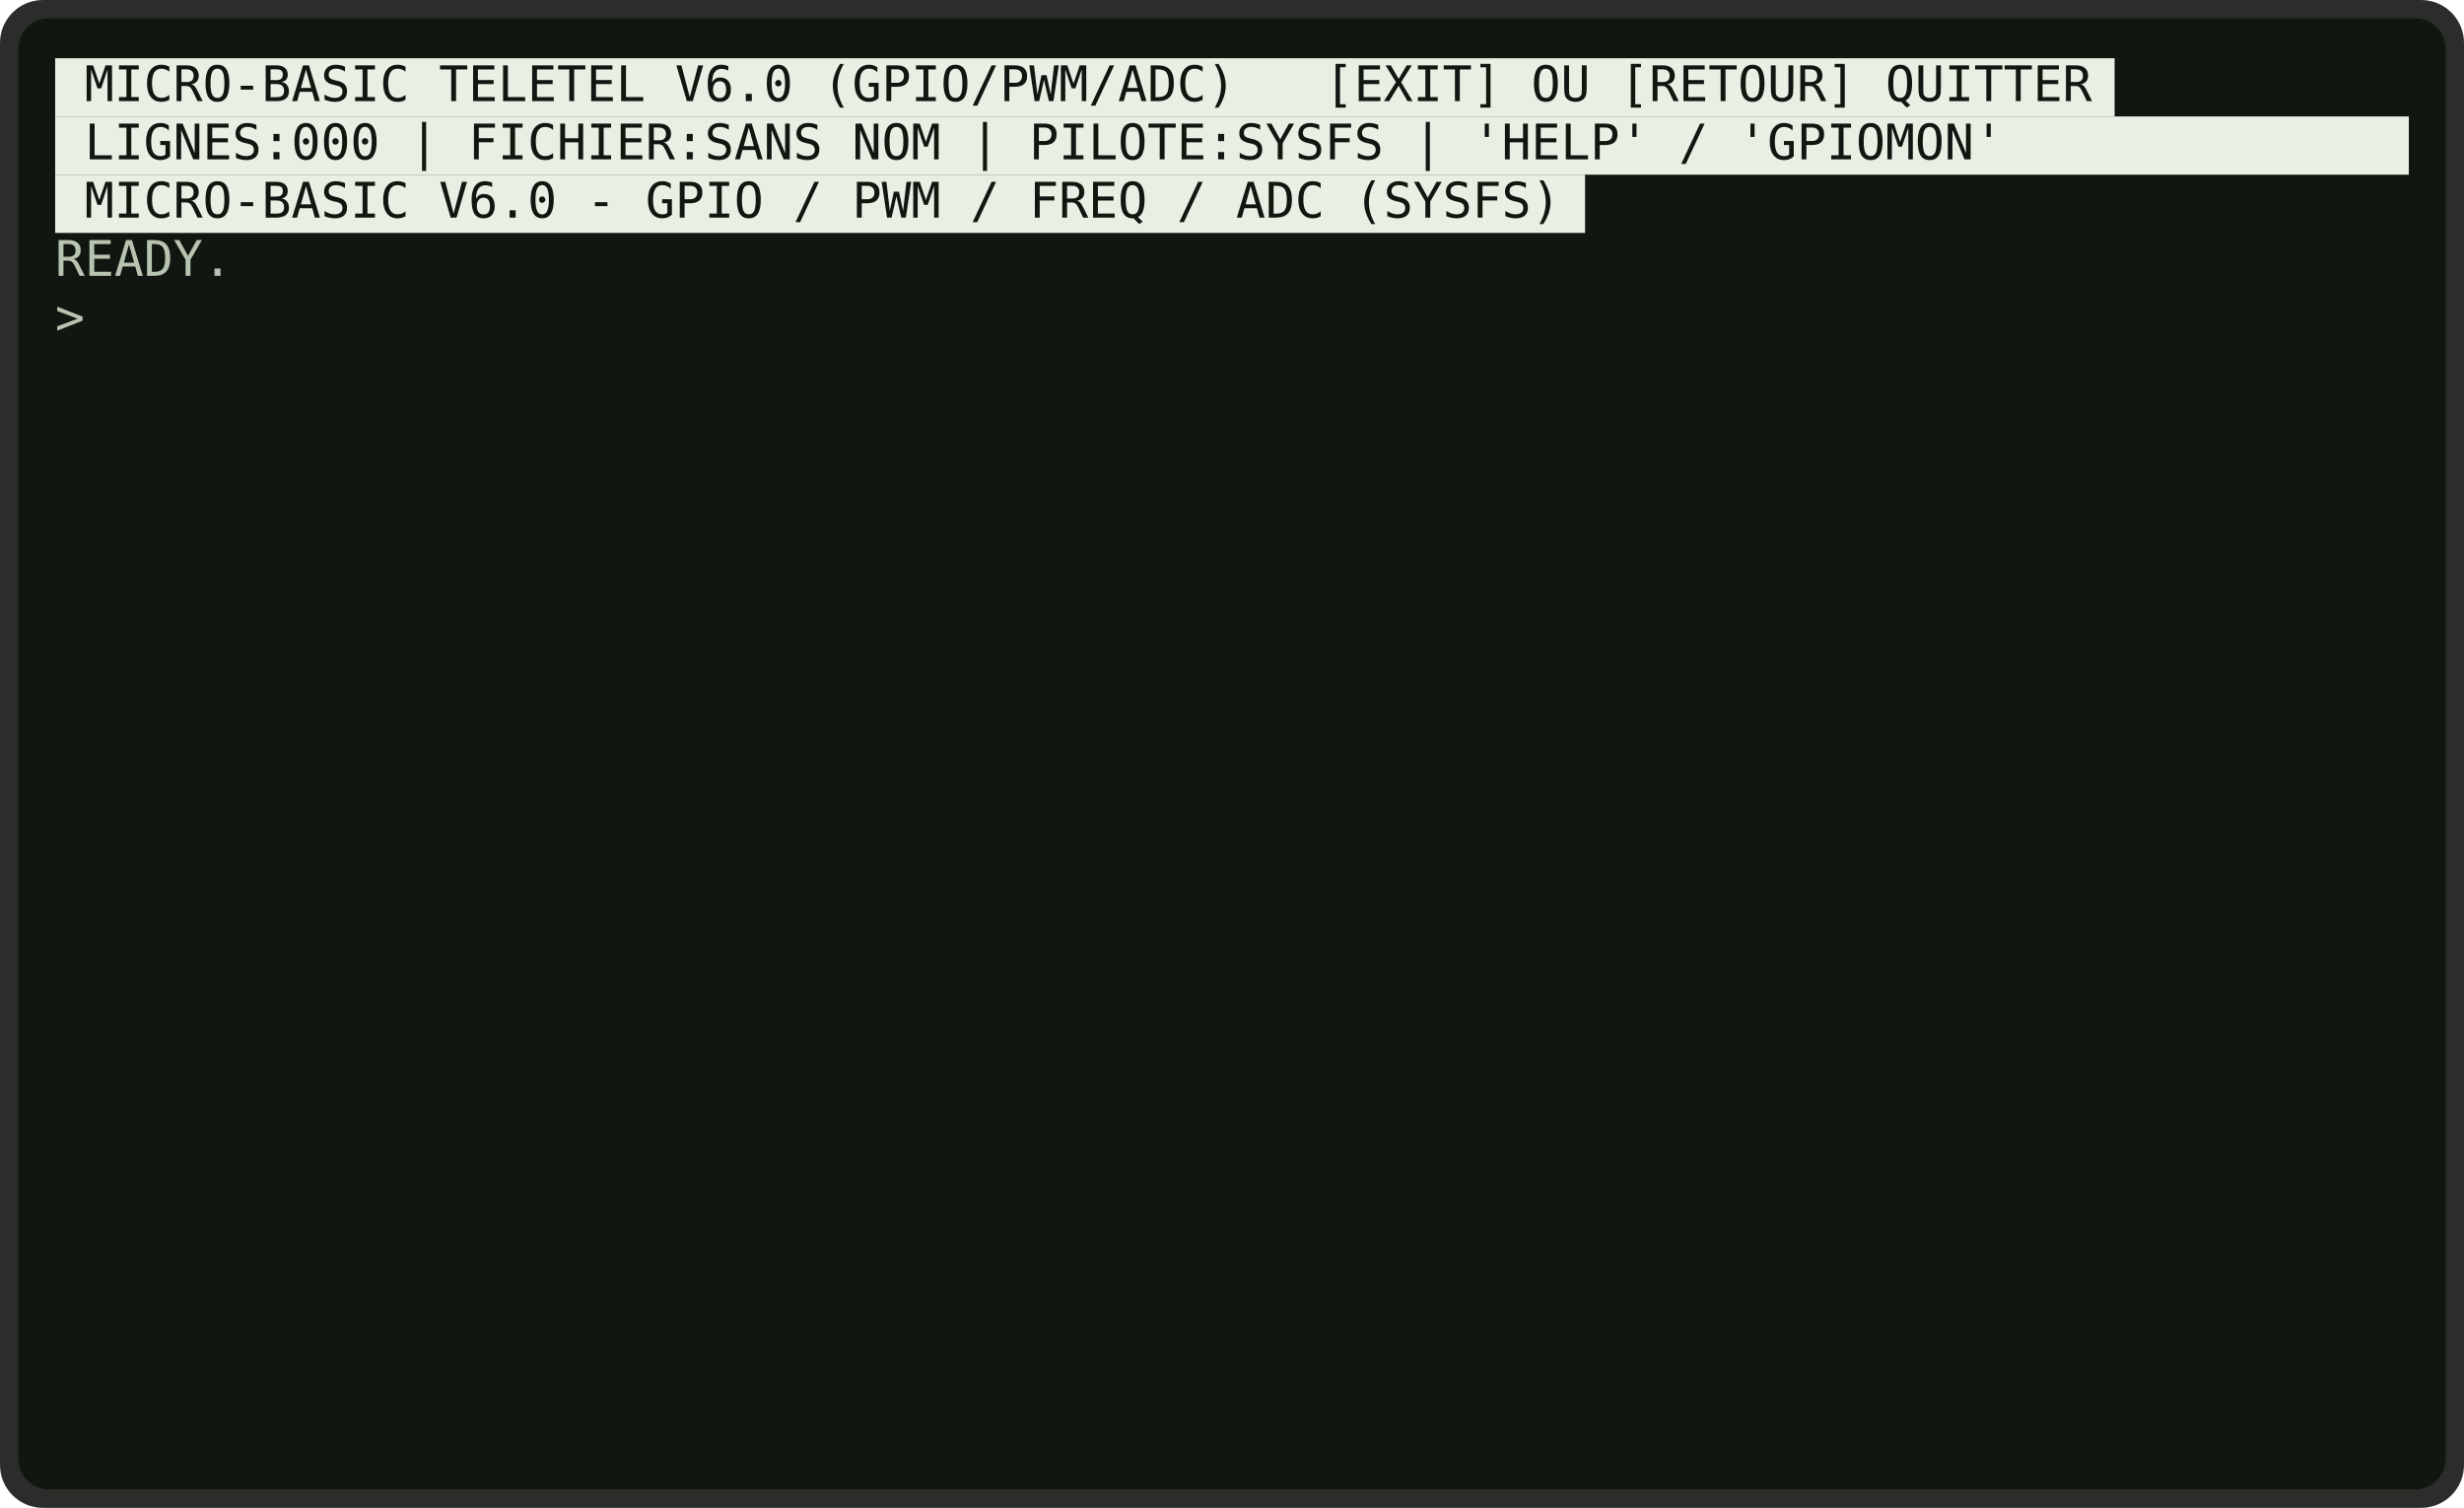
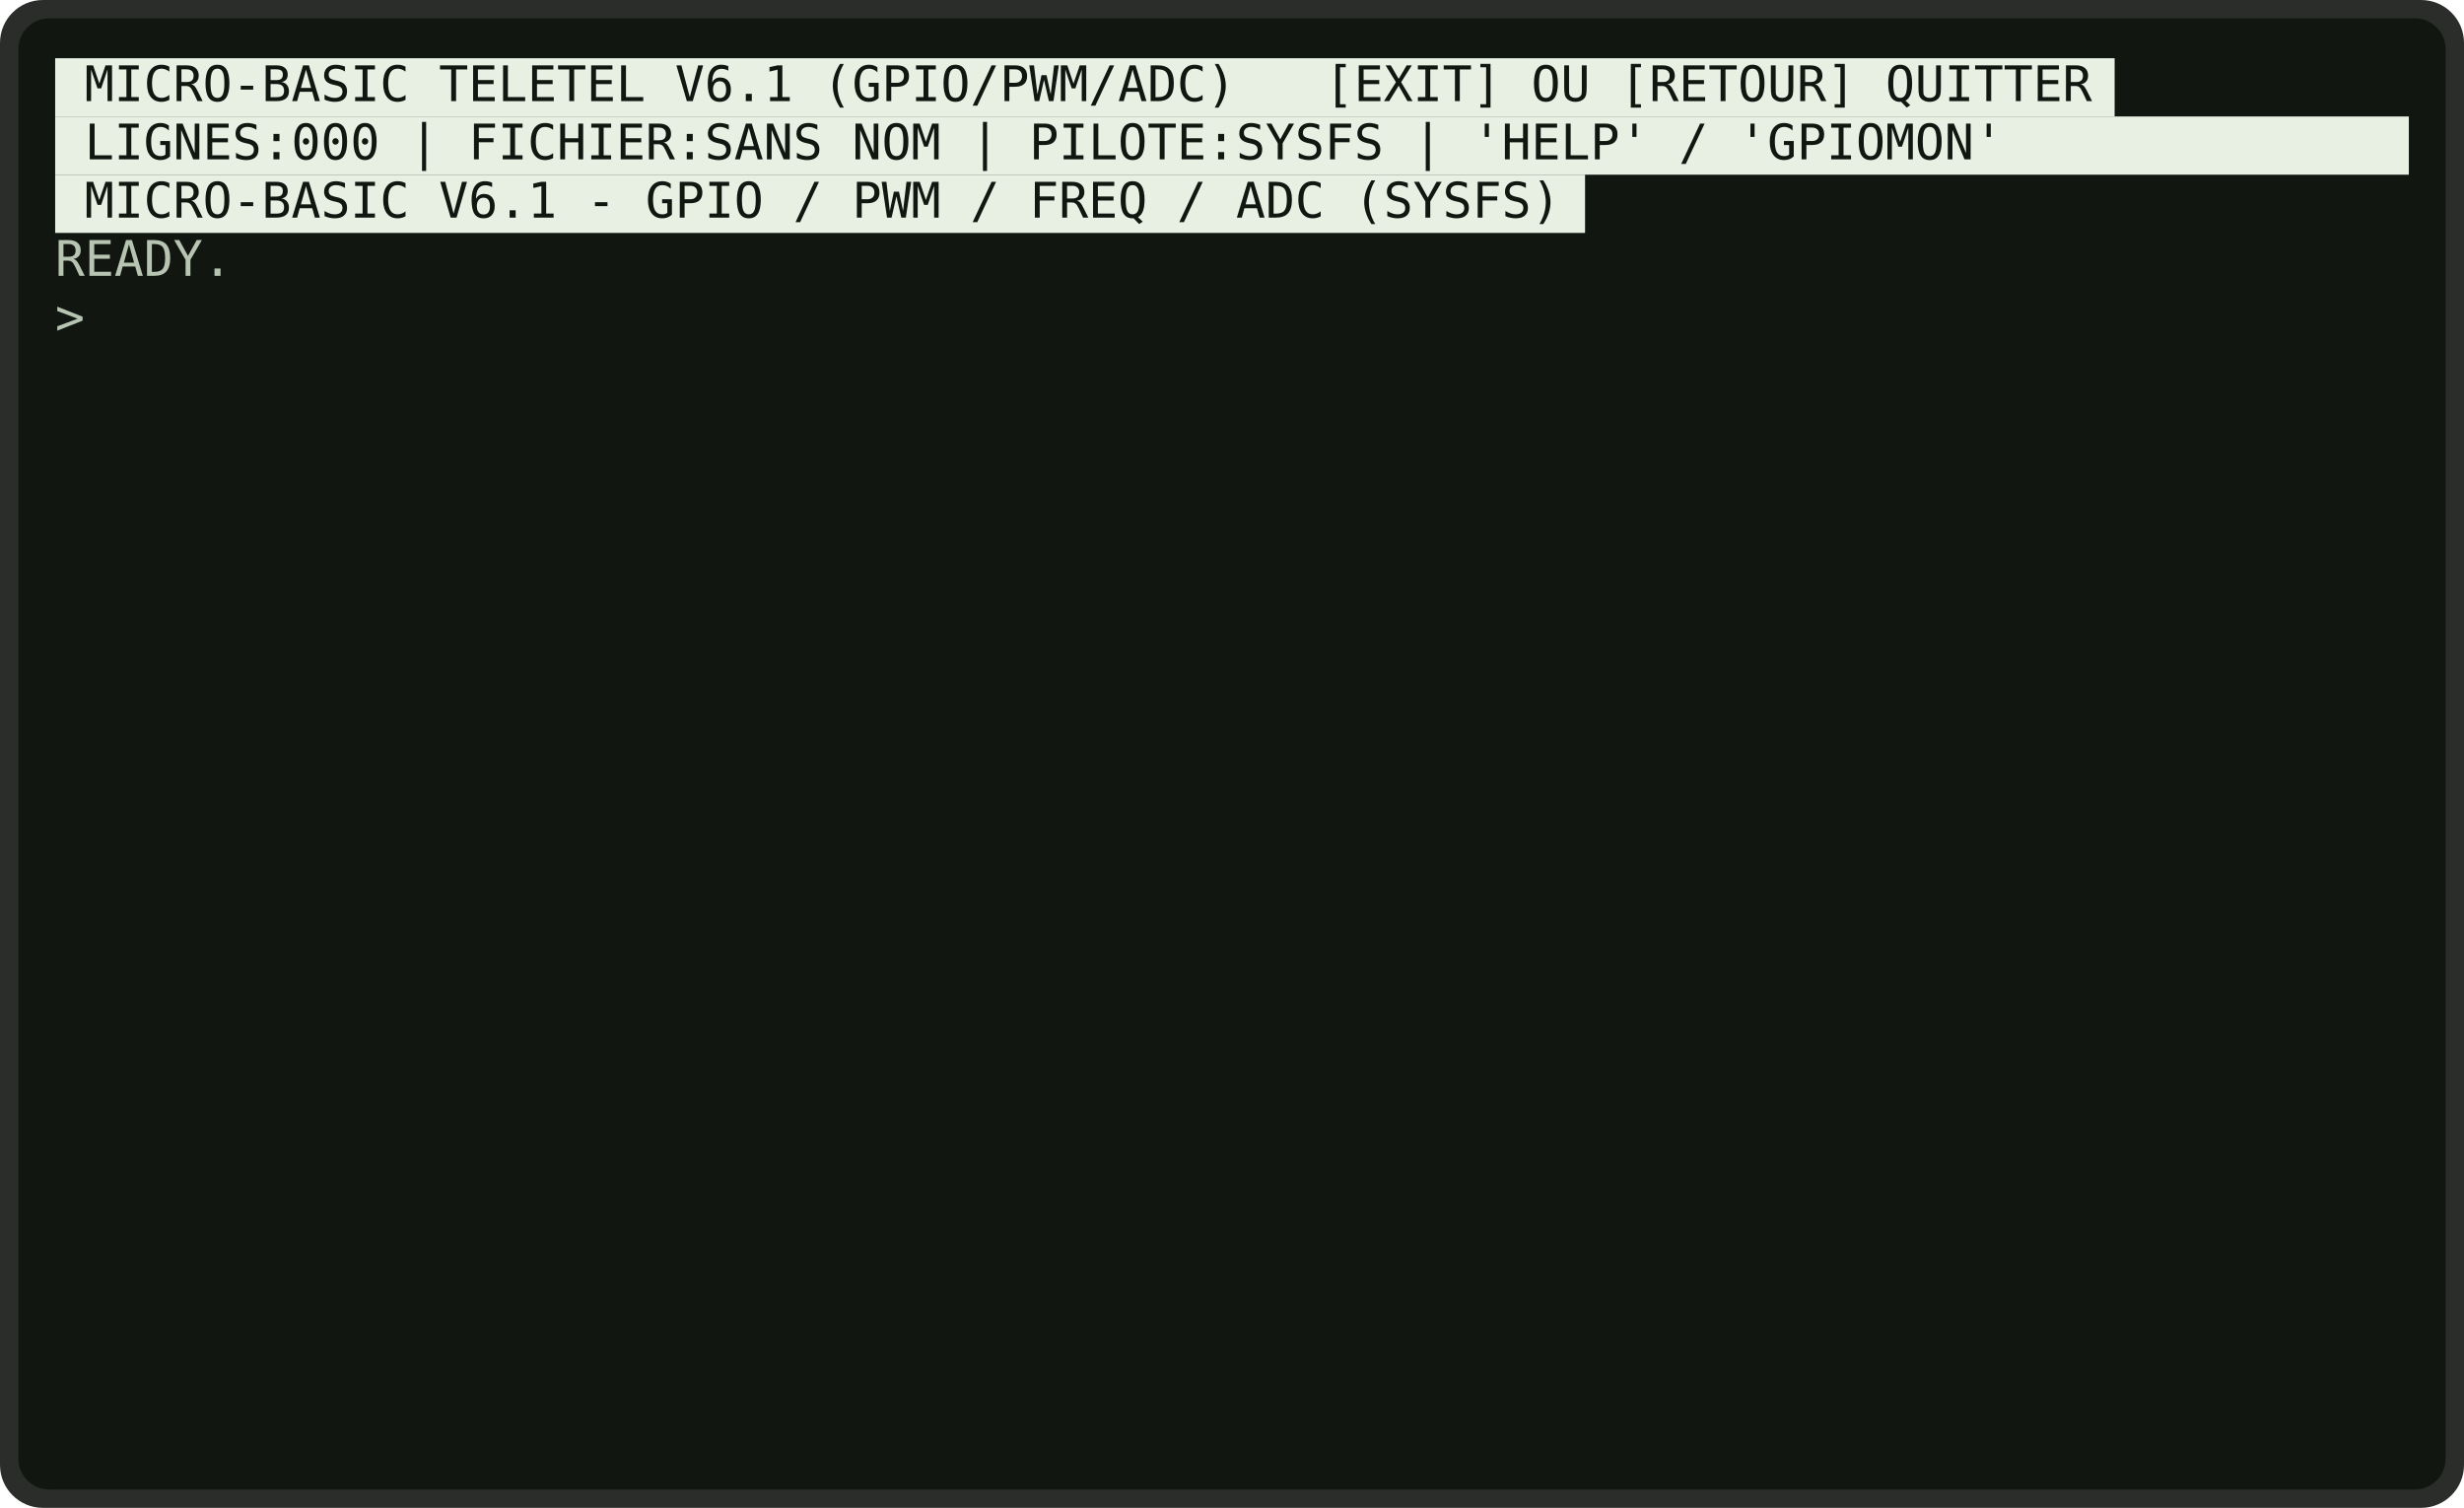
<svg xmlns="http://www.w3.org/2000/svg" viewBox="0 0 804 492" width="804" height="492" role="img" aria-label="MICRO-BASIC - demarrage">
  <rect x="0" y="0" width="804" height="492" rx="14" fill="rgb(42,45,41)" />
  <rect x="6" y="6" width="792" height="480" rx="10" fill="rgb(18,22,17)" />
  <g font-family="'DejaVu Sans Mono','Consolas','Courier New',monospace" font-size="16" xml:space="preserve">
    <rect x="18.0" y="19.0" width="672.0" height="19.0" fill="rgb(232,240,228)" />
-     <text x="27.6" y="33.0" fill="rgb(18,22,17)" textLength="652.8" lengthAdjust="spacingAndGlyphs">MICRO-BASIC TELETEL V6.0 (GPIO/PWM/ADC)   [EXIT] OU [RETOUR] QUITTER</text>
+     <text x="27.6" y="33.0" fill="rgb(18,22,17)" textLength="652.8" lengthAdjust="spacingAndGlyphs">MICRO-BASIC TELETEL V6.1 (GPIO/PWM/ADC)   [EXIT] OU [RETOUR] QUITTER</text>
    <rect x="18.0" y="38.0" width="768.0" height="19.0" fill="rgb(232,240,228)" />
    <text x="27.6" y="52.0" fill="rgb(18,22,17)" textLength="624.0" lengthAdjust="spacingAndGlyphs">LIGNES:000 | FICHIER:SANS NOM | PILOTE:SYSFS | 'HELP' / 'GPIOMON'</text>
    <rect x="18.0" y="57.0" width="499.2" height="19.0" fill="rgb(232,240,228)" />
-     <text x="27.6" y="71.0" fill="rgb(18,22,17)" textLength="480.0" lengthAdjust="spacingAndGlyphs">MICRO-BASIC V6.0 - GPIO / PWM / FREQ / ADC (SYSFS)</text>
+     <text x="27.6" y="71.0" fill="rgb(18,22,17)" textLength="480.0" lengthAdjust="spacingAndGlyphs">MICRO-BASIC V6.1 - GPIO / PWM / FREQ / ADC (SYSFS)</text>
    <text x="18.0" y="90.0" fill="rgb(183,196,177)" textLength="57.6" lengthAdjust="spacingAndGlyphs">READY.</text>
    <text x="18.0" y="109.0" fill="rgb(183,196,177)" textLength="9.6" lengthAdjust="spacingAndGlyphs">&gt;</text>
  </g>
</svg>
